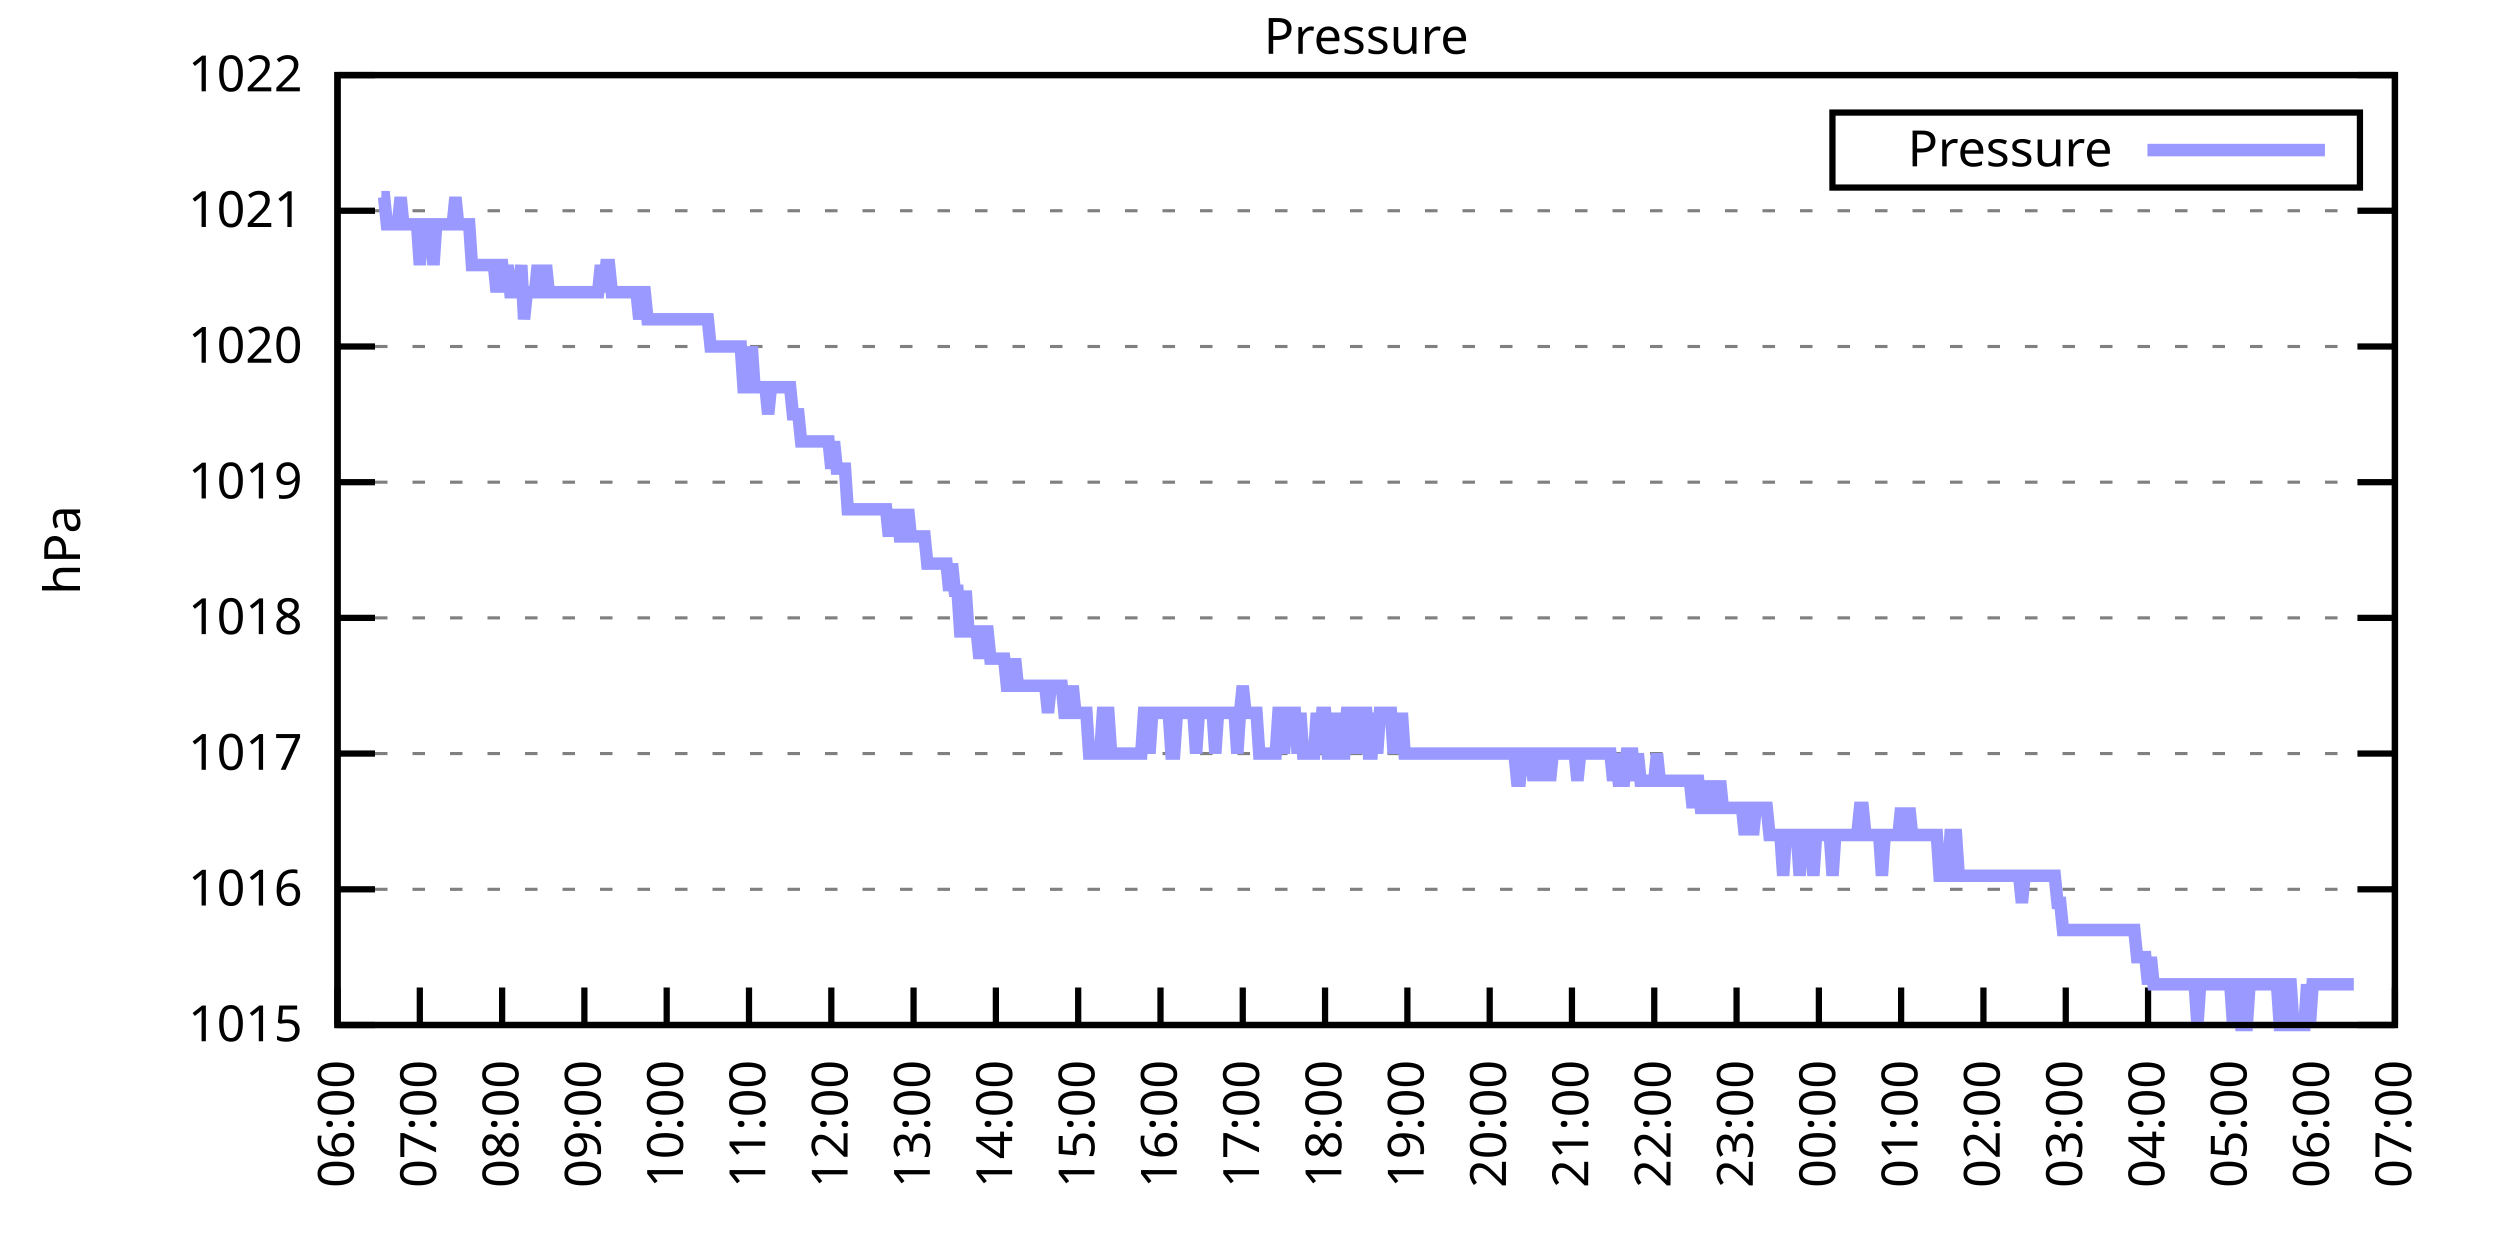
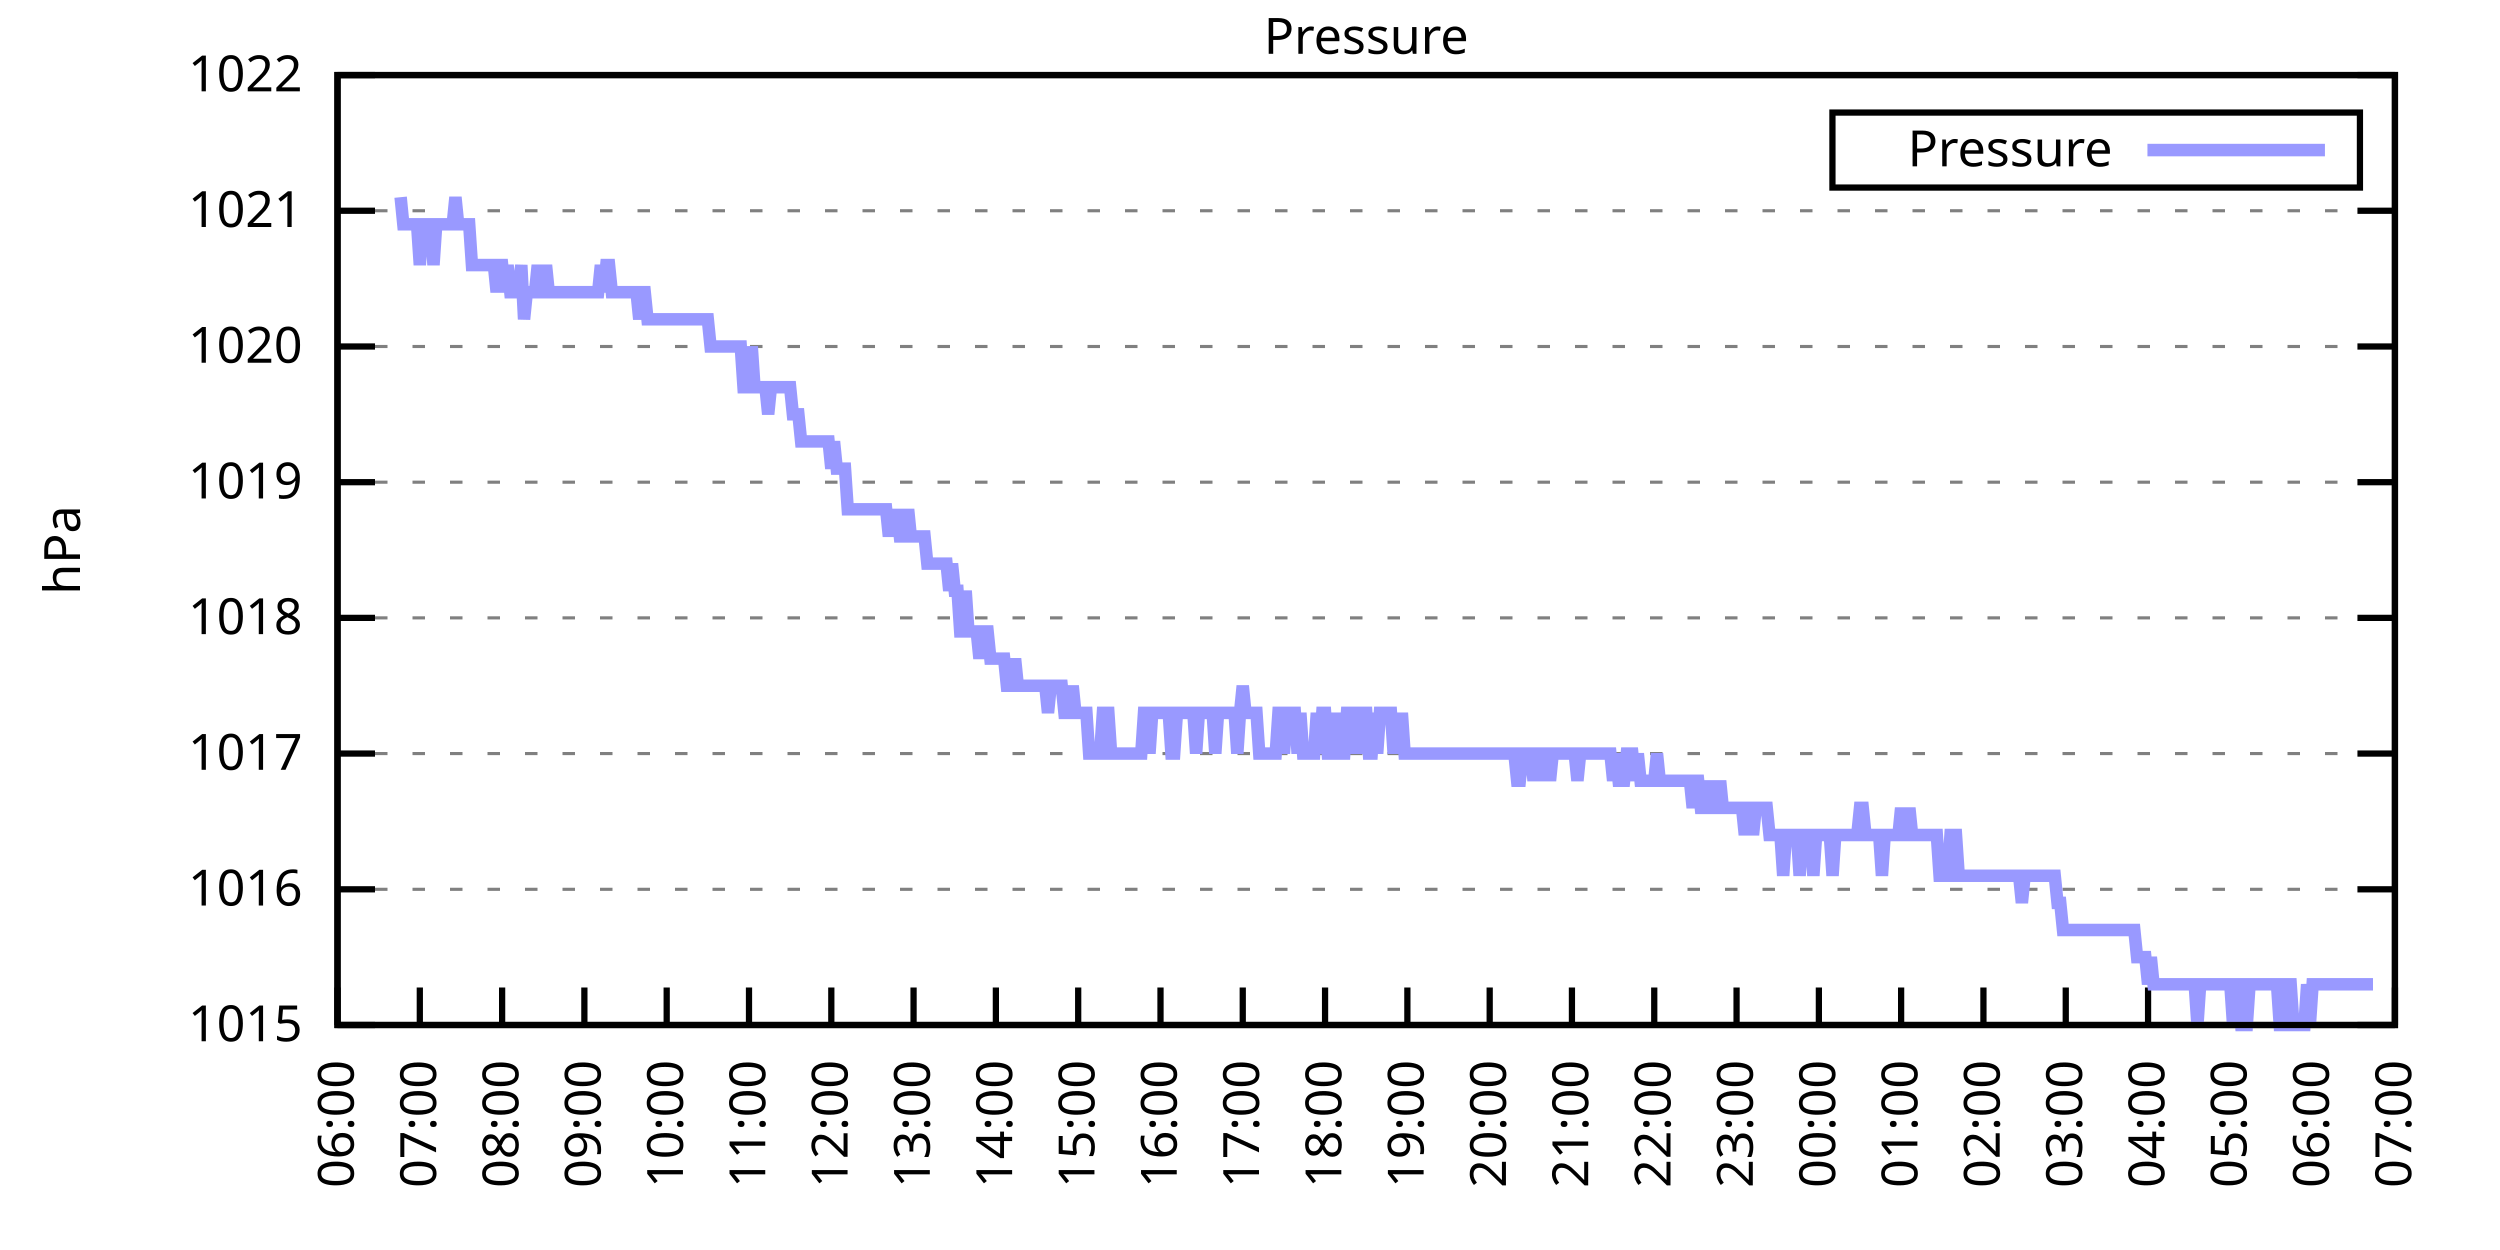
<svg xmlns="http://www.w3.org/2000/svg" xmlns:xlink="http://www.w3.org/1999/xlink" width="400" height="200" viewBox="0 0 400 200">
  <g id="gnuplot_canvas">
    <rect x="0" y="0" width="400" height="200" fill="none" />
    <defs>
      <circle id="gpDot" r="0.5" stroke-width="0.5" stroke="currentColor" />
      <path id="gpPt0" stroke-width="0.333" stroke="currentColor" d="M-1,0 h2 M0,-1 v2" />
      <path id="gpPt1" stroke-width="0.333" stroke="currentColor" d="M-1,-1 L1,1 M1,-1 L-1,1" />
      <path id="gpPt2" stroke-width="0.333" stroke="currentColor" d="M-1,0 L1,0 M0,-1 L0,1 M-1,-1 L1,1 M-1,1 L1,-1" />
      <rect id="gpPt3" stroke-width="0.333" stroke="currentColor" x="-1" y="-1" width="2" height="2" />
      <rect id="gpPt4" stroke-width="0.333" stroke="currentColor" fill="currentColor" x="-1" y="-1" width="2" height="2" />
      <circle id="gpPt5" stroke-width="0.333" stroke="currentColor" cx="0" cy="0" r="1" />
      <use xlink:href="#gpPt5" id="gpPt6" fill="currentColor" stroke="none" />
      <path id="gpPt7" stroke-width="0.333" stroke="currentColor" d="M0,-1.33 L-1.33,0.67 L1.33,0.67 z" />
      <use xlink:href="#gpPt7" id="gpPt8" fill="currentColor" stroke="none" />
      <use xlink:href="#gpPt7" id="gpPt9" stroke="currentColor" transform="rotate(180)" />
      <use xlink:href="#gpPt9" id="gpPt10" fill="currentColor" stroke="none" />
      <use xlink:href="#gpPt3" id="gpPt11" stroke="currentColor" transform="rotate(45)" />
      <use xlink:href="#gpPt11" id="gpPt12" fill="currentColor" stroke="none" />
      <path id="gpPt13" stroke-width="0.333" stroke="currentColor" d="M0,1.330 L1.265,0.411 L0.782,-1.067 L-0.782,-1.076 L-1.265,0.411 z" />
      <use xlink:href="#gpPt13" id="gpPt14" fill="currentColor" stroke="none" />
      <filter id="textbox" filterUnits="objectBoundingBox" x="0" y="0" height="1" width="1">
        <feFlood flood-color="white" flood-opacity="1" result="bgnd" />
        <feComposite in="SourceGraphic" in2="bgnd" operator="atop" />
      </filter>
      <filter id="greybox" filterUnits="objectBoundingBox" x="0" y="0" height="1" width="1">
        <feFlood flood-color="lightgrey" flood-opacity="1" result="grey" />
        <feComposite in="SourceGraphic" in2="grey" operator="atop" />
      </filter>
    </defs>
    <g fill="none" color="white" stroke="currentColor" stroke-width="1.00" stroke-linecap="butt" stroke-linejoin="miter">
</g>
    <g fill="none" color="black" stroke="currentColor" stroke-width="1.00" stroke-linecap="butt" stroke-linejoin="miter">
      <g stroke="none" shape-rendering="crispEdges">
        <polygon fill="rgb(255, 255, 255)" points="54.00,164.00 383.18,164.00 383.18,12.02 54.00,12.02 " />
      </g>
    </g>
    <g fill="none" color="black" stroke="currentColor" stroke-width="1.00" stroke-linecap="butt" stroke-linejoin="miter">
</g>
    <g fill="none" color="black" stroke="black" stroke-width="0.50" stroke-linecap="butt" stroke-linejoin="miter">
</g>
    <g fill="none" color="gray" stroke="currentColor" stroke-width="0.50" stroke-linecap="butt" stroke-linejoin="miter">
      <path stroke="gray" stroke-dasharray="2,4" class="gridline" d="M54.00,164.00 L383.19,164.00  " />
    </g>
    <g fill="none" color="gray" stroke="gray" stroke-width="1.00" stroke-linecap="butt" stroke-linejoin="miter">
</g>
    <g fill="none" color="black" stroke="currentColor" stroke-width="1.00" stroke-linecap="butt" stroke-linejoin="miter">
      <path stroke="black" d="M54.00,164.00 L60.00,164.00 M383.19,164.00 L377.19,164.00  " />
      <g transform="translate(48.40,166.60)" stroke="none" fill="black" font-family="Sans" font-size="8.00" text-anchor="end">
        <text>
          <tspan font-family="Sans"> 1015</tspan>
        </text>
      </g>
    </g>
    <g fill="none" color="black" stroke="currentColor" stroke-width="1.00" stroke-linecap="butt" stroke-linejoin="miter">
</g>
    <g fill="none" color="black" stroke="black" stroke-width="0.50" stroke-linecap="butt" stroke-linejoin="miter">
</g>
    <g fill="none" color="gray" stroke="currentColor" stroke-width="0.50" stroke-linecap="butt" stroke-linejoin="miter">
      <path stroke="gray" stroke-dasharray="2,4" class="gridline" d="M54.00,142.29 L383.19,142.29  " />
    </g>
    <g fill="none" color="gray" stroke="gray" stroke-width="1.00" stroke-linecap="butt" stroke-linejoin="miter">
</g>
    <g fill="none" color="black" stroke="currentColor" stroke-width="1.00" stroke-linecap="butt" stroke-linejoin="miter">
      <path stroke="black" d="M54.00,142.29 L60.00,142.29 M383.19,142.29 L377.19,142.29  " />
      <g transform="translate(48.40,144.89)" stroke="none" fill="black" font-family="Sans" font-size="8.00" text-anchor="end">
        <text>
          <tspan font-family="Sans"> 1016</tspan>
        </text>
      </g>
    </g>
    <g fill="none" color="black" stroke="currentColor" stroke-width="1.00" stroke-linecap="butt" stroke-linejoin="miter">
</g>
    <g fill="none" color="black" stroke="black" stroke-width="0.50" stroke-linecap="butt" stroke-linejoin="miter">
</g>
    <g fill="none" color="gray" stroke="currentColor" stroke-width="0.50" stroke-linecap="butt" stroke-linejoin="miter">
      <path stroke="gray" stroke-dasharray="2,4" class="gridline" d="M54.00,120.57 L383.19,120.57  " />
    </g>
    <g fill="none" color="gray" stroke="gray" stroke-width="1.00" stroke-linecap="butt" stroke-linejoin="miter">
</g>
    <g fill="none" color="black" stroke="currentColor" stroke-width="1.00" stroke-linecap="butt" stroke-linejoin="miter">
      <path stroke="black" d="M54.00,120.57 L60.00,120.57 M383.19,120.57 L377.19,120.57  " />
      <g transform="translate(48.40,123.17)" stroke="none" fill="black" font-family="Sans" font-size="8.00" text-anchor="end">
        <text>
          <tspan font-family="Sans"> 1017</tspan>
        </text>
      </g>
    </g>
    <g fill="none" color="black" stroke="currentColor" stroke-width="1.00" stroke-linecap="butt" stroke-linejoin="miter">
</g>
    <g fill="none" color="black" stroke="black" stroke-width="0.50" stroke-linecap="butt" stroke-linejoin="miter">
</g>
    <g fill="none" color="gray" stroke="currentColor" stroke-width="0.50" stroke-linecap="butt" stroke-linejoin="miter">
      <path stroke="gray" stroke-dasharray="2,4" class="gridline" d="M54.00,98.86 L383.19,98.86  " />
    </g>
    <g fill="none" color="gray" stroke="gray" stroke-width="1.00" stroke-linecap="butt" stroke-linejoin="miter">
</g>
    <g fill="none" color="black" stroke="currentColor" stroke-width="1.00" stroke-linecap="butt" stroke-linejoin="miter">
      <path stroke="black" d="M54.00,98.86 L60.00,98.86 M383.19,98.86 L377.19,98.86  " />
      <g transform="translate(48.40,101.46)" stroke="none" fill="black" font-family="Sans" font-size="8.00" text-anchor="end">
        <text>
          <tspan font-family="Sans"> 1018</tspan>
        </text>
      </g>
    </g>
    <g fill="none" color="black" stroke="currentColor" stroke-width="1.00" stroke-linecap="butt" stroke-linejoin="miter">
</g>
    <g fill="none" color="black" stroke="black" stroke-width="0.50" stroke-linecap="butt" stroke-linejoin="miter">
</g>
    <g fill="none" color="gray" stroke="currentColor" stroke-width="0.50" stroke-linecap="butt" stroke-linejoin="miter">
      <path stroke="gray" stroke-dasharray="2,4" class="gridline" d="M54.00,77.15 L383.19,77.15  " />
    </g>
    <g fill="none" color="gray" stroke="gray" stroke-width="1.00" stroke-linecap="butt" stroke-linejoin="miter">
</g>
    <g fill="none" color="black" stroke="currentColor" stroke-width="1.00" stroke-linecap="butt" stroke-linejoin="miter">
      <path stroke="black" d="M54.00,77.15 L60.00,77.15 M383.19,77.15 L377.19,77.15  " />
      <g transform="translate(48.40,79.75)" stroke="none" fill="black" font-family="Sans" font-size="8.00" text-anchor="end">
        <text>
          <tspan font-family="Sans"> 1019</tspan>
        </text>
      </g>
    </g>
    <g fill="none" color="black" stroke="currentColor" stroke-width="1.00" stroke-linecap="butt" stroke-linejoin="miter">
</g>
    <g fill="none" color="black" stroke="black" stroke-width="0.50" stroke-linecap="butt" stroke-linejoin="miter">
</g>
    <g fill="none" color="gray" stroke="currentColor" stroke-width="0.50" stroke-linecap="butt" stroke-linejoin="miter">
      <path stroke="gray" stroke-dasharray="2,4" class="gridline" d="M54.00,55.44 L383.19,55.44  " />
    </g>
    <g fill="none" color="gray" stroke="gray" stroke-width="1.00" stroke-linecap="butt" stroke-linejoin="miter">
</g>
    <g fill="none" color="black" stroke="currentColor" stroke-width="1.00" stroke-linecap="butt" stroke-linejoin="miter">
      <path stroke="black" d="M54.00,55.44 L60.00,55.44 M383.19,55.44 L377.19,55.44  " />
      <g transform="translate(48.40,58.04)" stroke="none" fill="black" font-family="Sans" font-size="8.00" text-anchor="end">
        <text>
          <tspan font-family="Sans"> 1020</tspan>
        </text>
      </g>
    </g>
    <g fill="none" color="black" stroke="currentColor" stroke-width="1.00" stroke-linecap="butt" stroke-linejoin="miter">
</g>
    <g fill="none" color="black" stroke="black" stroke-width="0.50" stroke-linecap="butt" stroke-linejoin="miter">
</g>
    <g fill="none" color="gray" stroke="currentColor" stroke-width="0.50" stroke-linecap="butt" stroke-linejoin="miter">
      <path stroke="gray" stroke-dasharray="2,4" class="gridline" d="M54.00,33.72 L383.19,33.72  " />
    </g>
    <g fill="none" color="gray" stroke="gray" stroke-width="1.00" stroke-linecap="butt" stroke-linejoin="miter">
</g>
    <g fill="none" color="black" stroke="currentColor" stroke-width="1.00" stroke-linecap="butt" stroke-linejoin="miter">
      <path stroke="black" d="M54.00,33.72 L60.00,33.72 M383.19,33.72 L377.19,33.72  " />
      <g transform="translate(48.40,36.32)" stroke="none" fill="black" font-family="Sans" font-size="8.00" text-anchor="end">
        <text>
          <tspan font-family="Sans"> 1021</tspan>
        </text>
      </g>
    </g>
    <g fill="none" color="black" stroke="currentColor" stroke-width="1.00" stroke-linecap="butt" stroke-linejoin="miter">
</g>
    <g fill="none" color="black" stroke="black" stroke-width="0.50" stroke-linecap="butt" stroke-linejoin="miter">
</g>
    <g fill="none" color="gray" stroke="currentColor" stroke-width="0.50" stroke-linecap="butt" stroke-linejoin="miter">
      <path stroke="gray" stroke-dasharray="2,4" class="gridline" d="M54.00,12.01 L383.19,12.01  " />
    </g>
    <g fill="none" color="gray" stroke="gray" stroke-width="1.00" stroke-linecap="butt" stroke-linejoin="miter">
</g>
    <g fill="none" color="black" stroke="currentColor" stroke-width="1.00" stroke-linecap="butt" stroke-linejoin="miter">
      <path stroke="black" d="M54.00,12.01 L60.00,12.01 M383.19,12.01 L377.19,12.01  " />
      <g transform="translate(48.40,14.61)" stroke="none" fill="black" font-family="Sans" font-size="8.00" text-anchor="end">
        <text>
          <tspan font-family="Sans"> 1022</tspan>
        </text>
      </g>
    </g>
    <g fill="none" color="black" stroke="currentColor" stroke-width="1.00" stroke-linecap="butt" stroke-linejoin="miter">
      <path stroke="black" d="M54.00,164.00 L54.00,158.00  " />
      <g transform="translate(56.60,169.60) rotate(270.00)" stroke="none" fill="black" font-family="Sans" font-size="8.00" text-anchor="end">
        <text>
          <tspan font-family="Sans">06:00</tspan>
        </text>
      </g>
    </g>
    <g fill="none" color="black" stroke="currentColor" stroke-width="1.00" stroke-linecap="butt" stroke-linejoin="miter">
      <path stroke="black" d="M67.17,164.00 L67.17,158.00  " />
      <g transform="translate(69.77,169.60) rotate(270.00)" stroke="none" fill="black" font-family="Sans" font-size="8.00" text-anchor="end">
        <text>
          <tspan font-family="Sans">07:00</tspan>
        </text>
      </g>
    </g>
    <g fill="none" color="black" stroke="currentColor" stroke-width="1.00" stroke-linecap="butt" stroke-linejoin="miter">
      <path stroke="black" d="M80.34,164.00 L80.34,158.00  " />
      <g transform="translate(82.94,169.60) rotate(270.00)" stroke="none" fill="black" font-family="Sans" font-size="8.00" text-anchor="end">
        <text>
          <tspan font-family="Sans">08:00</tspan>
        </text>
      </g>
    </g>
    <g fill="none" color="black" stroke="currentColor" stroke-width="1.00" stroke-linecap="butt" stroke-linejoin="miter">
      <path stroke="black" d="M93.50,164.00 L93.50,158.00  " />
      <g transform="translate(96.10,169.60) rotate(270.00)" stroke="none" fill="black" font-family="Sans" font-size="8.00" text-anchor="end">
        <text>
          <tspan font-family="Sans">09:00</tspan>
        </text>
      </g>
    </g>
    <g fill="none" color="black" stroke="currentColor" stroke-width="1.00" stroke-linecap="butt" stroke-linejoin="miter">
      <path stroke="black" d="M106.67,164.00 L106.67,158.00  " />
      <g transform="translate(109.27,169.60) rotate(270.00)" stroke="none" fill="black" font-family="Sans" font-size="8.00" text-anchor="end">
        <text>
          <tspan font-family="Sans">10:00</tspan>
        </text>
      </g>
    </g>
    <g fill="none" color="black" stroke="currentColor" stroke-width="1.00" stroke-linecap="butt" stroke-linejoin="miter">
      <path stroke="black" d="M119.84,164.00 L119.84,158.00  " />
      <g transform="translate(122.44,169.60) rotate(270.00)" stroke="none" fill="black" font-family="Sans" font-size="8.00" text-anchor="end">
        <text>
          <tspan font-family="Sans">11:00</tspan>
        </text>
      </g>
    </g>
    <g fill="none" color="black" stroke="currentColor" stroke-width="1.00" stroke-linecap="butt" stroke-linejoin="miter">
      <path stroke="black" d="M133.01,164.00 L133.01,158.00  " />
      <g transform="translate(135.61,169.60) rotate(270.00)" stroke="none" fill="black" font-family="Sans" font-size="8.00" text-anchor="end">
        <text>
          <tspan font-family="Sans">12:00</tspan>
        </text>
      </g>
    </g>
    <g fill="none" color="black" stroke="currentColor" stroke-width="1.00" stroke-linecap="butt" stroke-linejoin="miter">
      <path stroke="black" d="M146.17,164.00 L146.17,158.00  " />
      <g transform="translate(148.77,169.60) rotate(270.00)" stroke="none" fill="black" font-family="Sans" font-size="8.00" text-anchor="end">
        <text>
          <tspan font-family="Sans">13:00</tspan>
        </text>
      </g>
    </g>
    <g fill="none" color="black" stroke="currentColor" stroke-width="1.00" stroke-linecap="butt" stroke-linejoin="miter">
      <path stroke="black" d="M159.34,164.00 L159.34,158.00  " />
      <g transform="translate(161.94,169.60) rotate(270.00)" stroke="none" fill="black" font-family="Sans" font-size="8.00" text-anchor="end">
        <text>
          <tspan font-family="Sans">14:00</tspan>
        </text>
      </g>
    </g>
    <g fill="none" color="black" stroke="currentColor" stroke-width="1.00" stroke-linecap="butt" stroke-linejoin="miter">
      <path stroke="black" d="M172.51,164.00 L172.51,158.00  " />
      <g transform="translate(175.11,169.60) rotate(270.00)" stroke="none" fill="black" font-family="Sans" font-size="8.00" text-anchor="end">
        <text>
          <tspan font-family="Sans">15:00</tspan>
        </text>
      </g>
    </g>
    <g fill="none" color="black" stroke="currentColor" stroke-width="1.00" stroke-linecap="butt" stroke-linejoin="miter">
      <path stroke="black" d="M185.68,164.00 L185.68,158.00  " />
      <g transform="translate(188.28,169.60) rotate(270.00)" stroke="none" fill="black" font-family="Sans" font-size="8.00" text-anchor="end">
        <text>
          <tspan font-family="Sans">16:00</tspan>
        </text>
      </g>
    </g>
    <g fill="none" color="black" stroke="currentColor" stroke-width="1.00" stroke-linecap="butt" stroke-linejoin="miter">
      <path stroke="black" d="M198.84,164.00 L198.84,158.00  " />
      <g transform="translate(201.44,169.60) rotate(270.00)" stroke="none" fill="black" font-family="Sans" font-size="8.00" text-anchor="end">
        <text>
          <tspan font-family="Sans">17:00</tspan>
        </text>
      </g>
    </g>
    <g fill="none" color="black" stroke="currentColor" stroke-width="1.00" stroke-linecap="butt" stroke-linejoin="miter">
      <path stroke="black" d="M212.01,164.00 L212.01,158.00  " />
      <g transform="translate(214.61,169.60) rotate(270.00)" stroke="none" fill="black" font-family="Sans" font-size="8.00" text-anchor="end">
        <text>
          <tspan font-family="Sans">18:00</tspan>
        </text>
      </g>
    </g>
    <g fill="none" color="black" stroke="currentColor" stroke-width="1.00" stroke-linecap="butt" stroke-linejoin="miter">
      <path stroke="black" d="M225.18,164.00 L225.18,158.00  " />
      <g transform="translate(227.78,169.60) rotate(270.00)" stroke="none" fill="black" font-family="Sans" font-size="8.00" text-anchor="end">
        <text>
          <tspan font-family="Sans">19:00</tspan>
        </text>
      </g>
    </g>
    <g fill="none" color="black" stroke="currentColor" stroke-width="1.00" stroke-linecap="butt" stroke-linejoin="miter">
      <path stroke="black" d="M238.35,164.00 L238.35,158.00  " />
      <g transform="translate(240.95,169.60) rotate(270.00)" stroke="none" fill="black" font-family="Sans" font-size="8.00" text-anchor="end">
        <text>
          <tspan font-family="Sans">20:00</tspan>
        </text>
      </g>
    </g>
    <g fill="none" color="black" stroke="currentColor" stroke-width="1.00" stroke-linecap="butt" stroke-linejoin="miter">
      <path stroke="black" d="M251.51,164.00 L251.51,158.00  " />
      <g transform="translate(254.11,169.60) rotate(270.00)" stroke="none" fill="black" font-family="Sans" font-size="8.00" text-anchor="end">
        <text>
          <tspan font-family="Sans">21:00</tspan>
        </text>
      </g>
    </g>
    <g fill="none" color="black" stroke="currentColor" stroke-width="1.00" stroke-linecap="butt" stroke-linejoin="miter">
      <path stroke="black" d="M264.68,164.00 L264.68,158.00  " />
      <g transform="translate(267.28,169.60) rotate(270.00)" stroke="none" fill="black" font-family="Sans" font-size="8.00" text-anchor="end">
        <text>
          <tspan font-family="Sans">22:00</tspan>
        </text>
      </g>
    </g>
    <g fill="none" color="black" stroke="currentColor" stroke-width="1.00" stroke-linecap="butt" stroke-linejoin="miter">
      <path stroke="black" d="M277.85,164.00 L277.85,158.00  " />
      <g transform="translate(280.45,169.60) rotate(270.00)" stroke="none" fill="black" font-family="Sans" font-size="8.00" text-anchor="end">
        <text>
          <tspan font-family="Sans">23:00</tspan>
        </text>
      </g>
    </g>
    <g fill="none" color="black" stroke="currentColor" stroke-width="1.00" stroke-linecap="butt" stroke-linejoin="miter">
      <path stroke="black" d="M291.02,164.00 L291.02,158.00  " />
      <g transform="translate(293.62,169.60) rotate(270.00)" stroke="none" fill="black" font-family="Sans" font-size="8.00" text-anchor="end">
        <text>
          <tspan font-family="Sans">00:00</tspan>
        </text>
      </g>
    </g>
    <g fill="none" color="black" stroke="currentColor" stroke-width="1.00" stroke-linecap="butt" stroke-linejoin="miter">
      <path stroke="black" d="M304.18,164.00 L304.18,158.00  " />
      <g transform="translate(306.78,169.60) rotate(270.00)" stroke="none" fill="black" font-family="Sans" font-size="8.00" text-anchor="end">
        <text>
          <tspan font-family="Sans">01:00</tspan>
        </text>
      </g>
    </g>
    <g fill="none" color="black" stroke="currentColor" stroke-width="1.00" stroke-linecap="butt" stroke-linejoin="miter">
      <path stroke="black" d="M317.35,164.00 L317.35,158.00  " />
      <g transform="translate(319.95,169.60) rotate(270.00)" stroke="none" fill="black" font-family="Sans" font-size="8.00" text-anchor="end">
        <text>
          <tspan font-family="Sans">02:00</tspan>
        </text>
      </g>
    </g>
    <g fill="none" color="black" stroke="currentColor" stroke-width="1.00" stroke-linecap="butt" stroke-linejoin="miter">
      <path stroke="black" d="M330.52,164.00 L330.52,158.00  " />
      <g transform="translate(333.12,169.60) rotate(270.00)" stroke="none" fill="black" font-family="Sans" font-size="8.00" text-anchor="end">
        <text>
          <tspan font-family="Sans">03:00</tspan>
        </text>
      </g>
    </g>
    <g fill="none" color="black" stroke="currentColor" stroke-width="1.00" stroke-linecap="butt" stroke-linejoin="miter">
      <path stroke="black" d="M343.69,164.00 L343.69,158.00  " />
      <g transform="translate(346.29,169.60) rotate(270.00)" stroke="none" fill="black" font-family="Sans" font-size="8.00" text-anchor="end">
        <text>
          <tspan font-family="Sans">04:00</tspan>
        </text>
      </g>
    </g>
    <g fill="none" color="black" stroke="currentColor" stroke-width="1.00" stroke-linecap="butt" stroke-linejoin="miter">
      <path stroke="black" d="M356.85,164.00 L356.85,158.00  " />
      <g transform="translate(359.45,169.60) rotate(270.00)" stroke="none" fill="black" font-family="Sans" font-size="8.00" text-anchor="end">
        <text>
          <tspan font-family="Sans">05:00</tspan>
        </text>
      </g>
    </g>
    <g fill="none" color="black" stroke="currentColor" stroke-width="1.00" stroke-linecap="butt" stroke-linejoin="miter">
      <path stroke="black" d="M370.02,164.00 L370.02,158.00  " />
      <g transform="translate(372.62,169.60) rotate(270.00)" stroke="none" fill="black" font-family="Sans" font-size="8.00" text-anchor="end">
        <text>
          <tspan font-family="Sans">06:00</tspan>
        </text>
      </g>
    </g>
    <g fill="none" color="black" stroke="currentColor" stroke-width="1.00" stroke-linecap="butt" stroke-linejoin="miter">
      <path stroke="black" d="M383.19,164.00 L383.19,158.00  " />
      <g transform="translate(385.79,169.60) rotate(270.00)" stroke="none" fill="black" font-family="Sans" font-size="8.00" text-anchor="end">
        <text>
          <tspan font-family="Sans">07:00</tspan>
        </text>
      </g>
    </g>
    <g fill="none" color="black" stroke="currentColor" stroke-width="1.00" stroke-linecap="butt" stroke-linejoin="miter">
</g>
    <g fill="none" color="black" stroke="currentColor" stroke-width="1.00" stroke-linecap="butt" stroke-linejoin="miter">
      <path stroke="black" d="M54.00,12.01 L54.00,164.00 L383.19,164.00 L383.19,12.01 L54.00,12.01 Z  " />
    </g>
    <g fill="none" color="black" stroke="currentColor" stroke-width="1.00" stroke-linecap="butt" stroke-linejoin="miter">
</g>
    <g fill="none" color="black" stroke="currentColor" stroke-width="1.00" stroke-linecap="butt" stroke-linejoin="miter">
      <path stroke="black" d="M293.19,30.01 L293.19,18.01 L377.59,18.01 L377.59,30.01 L293.19,30.01 Z  " />
    </g>
    <g id="Pressure_plot_1">
      <g fill="none" color="white" stroke="black" stroke-width="2.00" stroke-linecap="butt" stroke-linejoin="miter">
</g>
      <g fill="none" color="black" stroke="currentColor" stroke-width="2.00" stroke-linecap="butt" stroke-linejoin="miter">
        <g transform="translate(337.99,26.61)" stroke="none" fill="black" font-family="Sans" font-size="8.00" text-anchor="end">
          <text>
            <tspan font-family="Sans">Pressure</tspan>
          </text>
        </g>
      </g>
      <g fill="none" color="black" stroke="currentColor" stroke-width="2.00" stroke-linecap="butt" stroke-linejoin="miter">
-         <path stroke="rgb(153, 153, 255)" d="M343.59,24.01 L371.99,24.01 M61.02,31.55 L61.46,31.55 L61.90,35.89 L62.34,35.89 L62.78,35.89 L63.22,35.89   L63.66,35.89 L64.10,31.55 L64.53,35.89 L64.97,35.89 L65.41,35.89 L65.85,35.89 L66.29,35.89 L66.73,35.89   L67.17,42.41 L67.61,35.89 L68.05,35.89 L68.48,35.89 L68.92,35.89 L69.36,42.41 L69.80,35.89 L70.24,35.89   L70.68,35.89 L71.12,35.89 L71.56,35.89 L72.00,35.89 L72.43,35.89 L72.87,31.55 L73.31,35.89 L73.75,35.89   L74.19,35.89 L74.63,35.89 L75.07,35.89 L75.51,42.41 L75.95,42.41 L76.38,42.41 L76.82,42.41 L77.26,42.41   L77.70,42.41 L78.14,42.41 L78.58,42.41 L79.02,42.41 L79.46,46.75 L79.90,42.41 L80.34,42.41 L80.77,46.75   L81.21,42.41 L81.65,46.75 L82.09,46.75 L82.53,46.75 L82.97,46.75 L83.41,42.41 L83.85,51.09 L84.29,46.75   L84.72,46.75 L85.16,46.75 L85.60,46.75 L86.04,42.41 L86.48,46.75 L86.92,46.75 L87.36,42.41 L87.80,46.75   L88.24,46.75 L88.67,46.75 L89.11,46.75 L89.55,46.75 L89.99,46.75 L90.43,46.75 L90.87,46.75 L91.31,46.75   L91.75,46.75 L92.19,46.75 L92.62,46.75 L93.06,46.75 L93.50,46.75 L93.94,46.75 L94.38,46.75 L94.82,46.75   L95.26,46.75 L95.70,46.75 L96.14,42.41 L96.58,46.75 L97.01,42.41 L97.45,42.41 L97.89,46.75 L98.33,46.75   L98.77,46.75 L99.21,46.75 L99.65,46.75 L100.09,46.75 L100.53,46.75 L100.96,46.75 L101.40,46.75 L101.84,46.75   L102.28,51.09 L102.72,46.75 L103.16,46.75 L103.60,51.09 L104.04,51.09 L104.48,51.09 L104.91,51.09 L105.35,51.09   L105.79,51.09 L106.23,51.09 L106.67,51.09 L107.11,51.09 L107.55,51.09 L107.99,51.09 L108.43,51.09 L108.87,51.09   L109.30,51.09 L109.74,51.09 L110.18,51.09 L110.62,51.09 L111.06,51.09 L111.50,51.09 L111.94,51.09 L112.38,51.09   L112.82,51.09 L113.25,51.09 L113.69,55.44 L114.13,55.44 L114.57,55.44 L115.01,55.44 L115.45,55.44 L115.89,55.44   L116.33,55.44 L116.77,55.44 L117.20,55.44 L117.64,55.44 L118.08,55.44 L118.52,55.44 L118.96,61.95 L119.40,61.95   L119.84,61.95 L120.28,55.44 L120.72,61.95 L121.15,61.95 L121.59,61.95 L122.03,61.95 L122.47,61.95 L122.91,66.29   L123.35,61.95 L123.79,61.95 L124.23,61.95 L124.67,61.95 L125.11,61.95 L125.54,61.95 L125.98,61.95 L126.42,61.95   L126.86,66.29 L127.30,66.29 L127.74,66.29 L128.18,70.63 L128.62,70.63 L129.06,70.63 L129.49,70.63 L129.93,70.63   L130.37,70.63 L130.81,70.63 L131.25,70.63 L131.69,70.63 L132.13,70.63 L132.57,70.63 L133.01,74.98 L133.44,70.63   L133.88,74.98 L134.32,74.98 L134.76,74.98 L135.20,74.98 L135.64,81.49 L136.08,81.49 L136.52,81.49 L136.96,81.49   L137.39,81.49 L137.83,81.49 L138.27,81.49 L138.71,81.49 L139.15,81.49 L139.59,81.49 L140.03,81.49 L140.47,81.49   L140.91,81.49 L141.35,81.49 L141.78,81.49 L142.22,85.83 L142.66,81.49 L143.10,85.83 L143.54,81.49 L143.98,85.83   L144.42,85.83 L144.86,85.83 L145.30,81.49 L145.73,85.83 L146.17,85.83 L146.61,85.83 L147.05,85.83 L147.49,85.83   L147.93,85.83 L148.37,90.18 L148.81,90.18 L149.25,90.18 L149.68,90.18 L150.12,90.18 L150.56,90.18 L151.00,90.18   L151.44,90.18 L151.88,94.52 L152.32,90.18 L152.76,94.52 L153.20,94.52 L153.63,101.03 L154.07,101.03 L154.51,94.52   L154.95,101.03 L155.39,101.03 L155.83,101.03 L156.27,101.03 L156.71,105.38 L157.15,101.03 L157.59,101.03 L158.02,101.03   L158.46,105.38 L158.90,105.38 L159.34,105.38 L159.78,105.38 L160.22,105.38 L160.66,105.38 L161.10,109.72 L161.54,109.72   L161.97,109.72 L162.41,105.38 L162.85,109.72 L163.29,109.72 L163.73,109.72 L164.17,109.72 L164.61,109.72 L165.05,109.72   L165.49,109.72 L165.92,109.72 L166.36,109.72 L166.80,109.72 L167.24,109.72 L167.68,114.06 L168.12,109.72 L168.56,109.72   L169.00,109.72 L169.44,109.72 L169.87,109.72 L170.31,114.06 L170.75,114.06 L171.19,114.06 L171.63,109.72 L172.07,114.06   L172.51,114.06 L172.95,114.06 L173.39,114.06 L173.83,114.06 L174.26,120.57 L174.70,120.57 L175.14,120.57 L175.58,120.57   L176.02,120.57 L176.46,114.06 L176.90,114.06 L177.34,114.06 L177.78,120.57 L178.21,120.57 L178.65,120.57 L179.09,120.57   L179.53,120.57 L179.97,120.57 L180.41,120.57 L180.85,120.57 L181.29,120.57 L181.73,120.57 L182.16,120.57 L182.60,120.57   L183.04,114.06 L183.48,114.06 L183.92,120.57 L184.36,114.06 L184.80,114.06 L185.24,114.06 L185.68,114.06 L186.11,114.06   L186.55,114.06 L186.99,114.06 L187.43,120.57 L187.87,120.57 L188.31,114.06 L188.75,114.06 L189.19,114.06 L189.63,114.06   L190.07,114.06 L190.50,114.06 L190.94,114.06 L191.38,120.57 L191.82,114.06 L192.26,114.06 L192.70,114.06 L193.14,114.06   L193.58,114.06 L194.02,114.06 L194.45,120.57 L194.89,114.06 L195.33,114.06 L195.77,114.06 L196.21,114.06 L196.65,114.06   L197.09,114.06 L197.53,114.06 L197.97,120.57 L198.40,114.06 L198.84,109.72 L199.28,114.06 L199.72,114.06 L200.16,114.06   L200.60,114.06 L201.04,114.06 L201.48,120.57 L201.92,120.57 L202.35,120.57 L202.79,120.57 L203.23,120.57 L203.67,120.57   L204.11,120.57 L204.55,114.06 L204.99,114.06 L205.43,120.57 L205.87,114.06 L206.31,114.06 L206.74,114.06 L207.18,114.06   L207.62,120.57 L208.06,114.06 L208.50,120.57 L208.94,120.57 L209.38,120.57 L209.82,120.57 L210.26,120.57 L210.69,114.06   L211.13,120.57 L211.57,114.06 L212.01,114.06 L212.45,120.57 L212.89,120.57 L213.33,120.57 L213.77,114.06 L214.21,120.57   L214.64,120.57 L215.08,120.57 L215.52,114.06 L215.96,114.06 L216.40,120.57 L216.84,114.06 L217.28,114.06 L217.72,120.57   L218.16,114.06 L218.60,114.06 L219.03,120.57 L219.47,120.57 L219.91,114.06 L220.35,120.57 L220.79,114.06 L221.23,114.06   L221.67,114.06 L222.11,114.06 L222.55,114.06 L222.98,120.57 L223.42,114.06 L223.86,120.57 L224.30,114.06 L224.74,120.57   L225.18,120.57 L225.62,120.57 L226.06,120.57 L226.50,120.57 L226.93,120.57 L227.37,120.57 L227.81,120.57 L228.25,120.57   L228.69,120.57 L229.13,120.57 L229.57,120.57 L230.01,120.57 L230.45,120.57 L230.88,120.57 L231.32,120.57 L231.76,120.57   L232.20,120.57 L232.64,120.57 L233.08,120.57 L233.52,120.57 L233.96,120.57 L234.40,120.57 L234.84,120.57 L235.27,120.57   L235.71,120.57 L236.15,120.57 L236.59,120.57 L237.03,120.57 L237.47,120.57 L237.91,120.57 L238.35,120.57 L238.79,120.57   L239.22,120.57 L239.66,120.57 L240.10,120.57 L240.54,120.57 L240.98,120.57 L241.42,120.57 L241.86,120.57 L242.30,120.57   L242.74,124.92 L243.17,124.92 L243.61,120.57 L244.05,120.57 L244.49,120.57 L244.93,120.57 L245.37,124.92 L245.81,120.57   L246.25,120.57 L246.69,124.92 L247.12,120.57 L247.56,120.57 L248.00,124.92 L248.44,120.57 L248.88,120.57 L249.32,120.57   L249.76,120.57 L250.20,120.57 L250.64,120.57 L251.08,120.57 L251.51,120.57 L251.95,120.57 L252.39,124.92 L252.83,120.57   L253.27,120.57 L253.71,120.57 L254.15,120.57 L254.59,120.57 L255.03,120.57 L255.46,120.57 L255.90,120.57 L256.34,120.57   L256.78,120.57 L257.22,120.57 L257.66,120.57 L258.10,124.92 L258.54,120.57 L258.98,124.92 L259.41,124.92 L259.85,124.92   L260.29,120.57 L260.73,120.57 L261.17,120.57 L261.61,124.92 L262.05,120.57 L262.49,124.92 L262.93,124.92 L263.36,124.92   L263.80,124.92 L264.24,124.92 L264.68,124.92 L265.12,120.57 L265.56,124.92 L266.00,124.92 L266.44,124.92 L266.88,124.92   L267.32,124.92 L267.75,124.92 L268.19,124.92 L268.63,124.92 L269.07,124.92 L269.51,124.92 L269.95,124.92 L270.39,124.92   L270.83,129.26 L271.27,124.92 L271.70,124.92 L272.14,129.26 L272.58,129.26 L273.02,129.26 L273.46,124.92 L273.90,129.26   L274.34,129.26 L274.78,129.26 L275.22,124.92 L275.65,129.26 L276.09,129.26 L276.53,129.26 L276.97,129.26 L277.41,129.26   L277.85,129.26 L278.29,129.26 L278.73,129.26 L279.17,133.60 L279.60,129.26 L280.04,129.26 L280.48,133.60 L280.92,129.26   L281.36,129.26 L281.80,129.26 L282.24,129.26 L282.68,129.26 L283.12,133.60 L283.56,133.60 L283.99,133.60 L284.43,133.60   L284.87,133.60 L285.31,140.12 L285.75,133.60 L286.19,133.60 L286.63,133.60 L287.07,133.60 L287.51,133.60 L287.94,140.12   L288.38,133.60 L288.82,133.60 L289.26,133.60 L289.70,133.60 L290.14,140.12 L290.58,133.60 L291.02,133.60 L291.46,133.60   L291.89,133.60 L292.33,133.60 L292.77,133.60 L293.21,140.12 L293.65,133.60 L294.09,133.60 L294.53,133.60 L294.97,133.60   L295.41,133.60 L295.84,133.60 L296.28,133.60 L296.72,133.60 L297.16,133.60 L297.60,129.26 L298.04,129.26 L298.48,133.60   L298.92,133.60 L299.36,133.60 L299.80,133.60 L300.23,133.60 L300.67,133.60 L301.11,140.12 L301.55,133.60 L301.99,133.60   L302.43,133.60 L302.87,133.60 L303.31,133.60 L303.75,133.60 L304.18,129.26 L304.62,133.60 L305.06,133.60 L305.50,129.26   L305.94,133.60 L306.38,133.60 L306.82,133.60 L307.26,133.60 L307.70,133.60 L308.13,133.60 L308.57,133.60 L309.01,133.60   L309.45,133.60 L309.89,133.60 L310.33,140.12 L310.77,140.12 L311.21,140.12 L311.65,140.12 L312.08,133.60 L312.52,133.60   L312.96,133.60 L313.40,140.12 L313.84,140.12 L314.28,140.12 L314.72,140.12 L315.16,140.12 L315.60,140.12 L316.04,140.12   L316.47,140.12 L316.91,140.12 L317.35,140.12 L317.79,140.12 L318.23,140.12 L318.67,140.12 L319.11,140.12 L319.55,140.12   L319.99,140.12 L320.42,140.12 L320.86,140.12 L321.30,140.12 L321.74,140.12 L322.18,140.12 L322.62,140.12 L323.06,140.12   L323.50,144.46 L323.94,140.12 L324.37,140.12 L324.81,140.12 L325.25,140.12 L325.69,140.12 L326.13,140.12 L326.57,140.12   L327.01,140.12 L327.45,140.12 L327.89,140.12 L328.33,140.12 L328.76,140.12 L329.20,144.46 L329.64,144.46 L330.08,148.80   L330.52,148.80 L330.96,148.80 L331.40,148.80 L331.84,148.80 L332.28,148.80 L332.71,148.80 L333.15,148.80 L333.59,148.80   L334.03,148.80 L334.47,148.80 L334.91,148.80 L335.35,148.80 L335.79,148.80 L336.23,148.80 L336.66,148.80 L337.10,148.80   L337.54,148.80 L337.98,148.80 L338.42,148.80 L338.86,148.80 L339.30,148.80 L339.74,148.80 L340.18,148.80 L340.61,148.80   L341.05,148.80 L341.49,148.80 L341.93,153.14 L342.37,153.14 L342.81,153.14 L343.25,153.14 L343.69,157.49 L344.13,153.14   L344.57,157.49 L345.00,157.49 L345.44,157.49 L345.88,157.49 L346.32,157.49 L346.76,157.49 L347.20,157.49 L347.64,157.49   L348.08,157.49 L348.52,157.49 L348.95,157.49 L349.39,157.49 L349.83,157.49 L350.27,157.49 L350.71,157.49 L351.15,157.49   L351.59,164.00 L352.03,157.49 L352.47,157.49 L352.90,157.49 L353.34,157.49 L353.78,157.49 L354.22,157.49 L354.66,157.49   L355.10,157.49 L355.54,157.49 L355.98,157.49 L356.42,157.49 L356.85,157.49 L357.29,164.00 L357.73,157.49 L358.17,157.49   L358.61,164.00 L359.05,164.00 L359.49,164.00 L359.93,157.49 L360.37,157.49 L360.81,157.49 L361.24,157.49 L361.68,157.49   L362.12,157.49 L362.56,157.49 L363.00,157.49 L363.44,157.49 L363.88,157.49 L364.32,157.49 L364.76,164.00 L365.19,164.00   L365.63,164.00 L366.07,157.49 L366.51,157.49 L366.95,164.00 L367.39,164.00 L367.83,164.00 L368.27,164.00 L368.71,164.00   L369.14,157.49 L369.58,164.00 L370.02,157.49 L370.46,157.49 L370.90,157.49 L371.34,157.49 L371.78,157.49 L372.22,157.49   L372.66,157.49 L373.09,157.49 L373.53,157.49 L373.97,157.49 L374.41,157.49 L374.85,157.49 L375.29,157.49 L375.73,157.49   L376.17,157.49 L376.61,157.49  " />
+         <path stroke="rgb(153, 153, 255)" d="M343.59,24.01 L371.99,24.01 M64.10,31.55 L64.53,35.89 L64.97,35.89 L65.41,35.89 L65.85,35.89 L66.29,35.89   L66.73,35.89 L67.17,42.41 L67.61,35.89 L68.05,35.89 L68.48,35.89 L68.92,35.89 L69.36,42.41 L69.80,35.89   L70.24,35.89 L70.68,35.89 L71.12,35.89 L71.56,35.89 L72.00,35.89 L72.43,35.89 L72.87,31.55 L73.31,35.89   L73.75,35.89 L74.19,35.89 L74.63,35.89 L75.07,35.89 L75.51,42.41 L75.95,42.41 L76.38,42.41 L76.82,42.41   L77.26,42.41 L77.70,42.41 L78.14,42.41 L78.58,42.41 L79.02,42.41 L79.46,46.75 L79.90,42.41 L80.34,42.41   L80.77,46.75 L81.21,42.41 L81.65,46.75 L82.09,46.75 L82.53,46.75 L82.97,46.75 L83.41,42.41 L83.85,51.09   L84.29,46.75 L84.72,46.75 L85.16,46.75 L85.60,46.75 L86.04,42.41 L86.48,46.75 L86.92,46.75 L87.36,42.41   L87.80,46.75 L88.24,46.75 L88.67,46.75 L89.11,46.75 L89.55,46.75 L89.99,46.75 L90.43,46.75 L90.87,46.75   L91.31,46.75 L91.75,46.75 L92.19,46.75 L92.62,46.75 L93.06,46.75 L93.50,46.75 L93.94,46.75 L94.38,46.75   L94.82,46.75 L95.26,46.75 L95.70,46.75 L96.14,42.41 L96.58,46.75 L97.01,42.41 L97.45,42.41 L97.89,46.75   L98.33,46.75 L98.77,46.75 L99.21,46.75 L99.65,46.75 L100.09,46.75 L100.53,46.75 L100.96,46.75 L101.40,46.75   L101.84,46.75 L102.28,51.09 L102.72,46.75 L103.16,46.75 L103.60,51.09 L104.04,51.09 L104.48,51.09 L104.91,51.09   L105.35,51.09 L105.79,51.09 L106.23,51.09 L106.67,51.09 L107.11,51.09 L107.55,51.09 L107.99,51.09 L108.43,51.09   L108.87,51.09 L109.30,51.09 L109.74,51.09 L110.18,51.09 L110.62,51.09 L111.06,51.09 L111.50,51.09 L111.94,51.09   L112.38,51.09 L112.82,51.09 L113.25,51.09 L113.69,55.44 L114.13,55.44 L114.57,55.44 L115.01,55.44 L115.45,55.44   L115.89,55.44 L116.33,55.44 L116.77,55.44 L117.20,55.44 L117.64,55.44 L118.08,55.44 L118.52,55.44 L118.96,61.95   L119.40,61.95 L119.84,61.95 L120.28,55.44 L120.72,61.95 L121.15,61.95 L121.59,61.95 L122.03,61.95 L122.47,61.95   L122.91,66.29 L123.35,61.95 L123.79,61.95 L124.23,61.95 L124.67,61.95 L125.11,61.95 L125.54,61.95 L125.98,61.95   L126.42,61.95 L126.86,66.29 L127.30,66.29 L127.74,66.29 L128.18,70.63 L128.62,70.63 L129.06,70.63 L129.49,70.63   L129.93,70.63 L130.37,70.63 L130.81,70.63 L131.25,70.63 L131.69,70.63 L132.13,70.63 L132.57,70.63 L133.01,74.98   L133.44,70.63 L133.88,74.98 L134.32,74.98 L134.76,74.98 L135.20,74.98 L135.64,81.49 L136.08,81.49 L136.52,81.49   L136.96,81.49 L137.39,81.49 L137.83,81.49 L138.27,81.49 L138.71,81.49 L139.15,81.49 L139.59,81.49 L140.03,81.49   L140.47,81.49 L140.91,81.49 L141.35,81.49 L141.78,81.49 L142.22,85.83 L142.66,81.49 L143.10,85.83 L143.54,81.49   L143.98,85.83 L144.42,85.83 L144.86,85.83 L145.30,81.49 L145.73,85.83 L146.17,85.83 L146.61,85.83 L147.05,85.83   L147.49,85.83 L147.93,85.83 L148.37,90.18 L148.81,90.18 L149.25,90.18 L149.68,90.18 L150.12,90.18 L150.56,90.18   L151.00,90.18 L151.44,90.18 L151.88,94.52 L152.32,90.18 L152.76,94.52 L153.20,94.52 L153.63,101.03 L154.07,101.03   L154.51,94.52 L154.95,101.03 L155.39,101.03 L155.83,101.03 L156.27,101.03 L156.71,105.38 L157.15,101.03 L157.59,101.03   L158.02,101.03 L158.46,105.38 L158.90,105.38 L159.34,105.38 L159.78,105.38 L160.22,105.38 L160.66,105.38 L161.10,109.72   L161.54,109.72 L161.97,109.72 L162.41,105.38 L162.85,109.72 L163.29,109.72 L163.73,109.72 L164.17,109.72 L164.61,109.72   L165.05,109.72 L165.49,109.72 L165.92,109.72 L166.36,109.72 L166.80,109.72 L167.24,109.72 L167.68,114.06 L168.12,109.72   L168.56,109.72 L169.00,109.72 L169.44,109.72 L169.87,109.72 L170.31,114.06 L170.75,114.06 L171.19,114.06 L171.63,109.72   L172.07,114.06 L172.51,114.06 L172.95,114.06 L173.39,114.06 L173.83,114.06 L174.26,120.57 L174.70,120.57 L175.14,120.57   L175.58,120.57 L176.02,120.57 L176.46,114.06 L176.90,114.06 L177.34,114.06 L177.78,120.57 L178.21,120.57 L178.65,120.57   L179.09,120.57 L179.53,120.57 L179.97,120.57 L180.41,120.57 L180.85,120.57 L181.29,120.57 L181.73,120.57 L182.16,120.57   L182.60,120.57 L183.04,114.06 L183.48,114.06 L183.92,120.57 L184.36,114.06 L184.80,114.06 L185.24,114.06 L185.68,114.06   L186.11,114.06 L186.55,114.06 L186.99,114.06 L187.43,120.57 L187.87,120.57 L188.31,114.06 L188.75,114.06 L189.19,114.06   L189.63,114.06 L190.07,114.06 L190.50,114.06 L190.94,114.06 L191.38,120.57 L191.82,114.06 L192.26,114.06 L192.70,114.06   L193.14,114.06 L193.58,114.06 L194.02,114.06 L194.45,120.57 L194.89,114.06 L195.33,114.06 L195.77,114.06 L196.21,114.06   L196.65,114.06 L197.09,114.06 L197.53,114.06 L197.97,120.57 L198.40,114.06 L198.84,109.72 L199.28,114.06 L199.72,114.06   L200.16,114.06 L200.60,114.06 L201.04,114.06 L201.48,120.57 L201.92,120.57 L202.35,120.57 L202.79,120.57 L203.23,120.57   L203.67,120.57 L204.11,120.57 L204.55,114.06 L204.99,114.06 L205.43,120.57 L205.87,114.06 L206.31,114.06 L206.74,114.06   L207.18,114.06 L207.62,120.57 L208.06,114.06 L208.50,120.57 L208.94,120.57 L209.38,120.57 L209.82,120.57 L210.26,120.57   L210.69,114.06 L211.13,120.57 L211.57,114.06 L212.01,114.06 L212.45,120.57 L212.89,120.57 L213.33,120.57 L213.77,114.06   L214.21,120.57 L214.64,120.57 L215.08,120.57 L215.52,114.06 L215.96,114.06 L216.40,120.57 L216.84,114.06 L217.28,114.06   L217.72,120.57 L218.16,114.06 L218.60,114.06 L219.03,120.57 L219.47,120.57 L219.91,114.06 L220.35,120.57 L220.79,114.06   L221.23,114.06 L221.67,114.06 L222.11,114.06 L222.55,114.06 L222.98,120.57 L223.42,114.06 L223.86,120.57 L224.30,114.06   L224.74,120.57 L225.18,120.57 L225.62,120.57 L226.06,120.57 L226.50,120.57 L226.93,120.57 L227.37,120.57 L227.81,120.57   L228.25,120.57 L228.69,120.57 L229.13,120.57 L229.57,120.57 L230.01,120.57 L230.45,120.57 L230.88,120.57 L231.32,120.57   L231.76,120.57 L232.20,120.57 L232.64,120.57 L233.08,120.57 L233.52,120.57 L233.96,120.57 L234.40,120.57 L234.84,120.57   L235.27,120.57 L235.71,120.57 L236.15,120.57 L236.59,120.57 L237.03,120.57 L237.47,120.57 L237.91,120.57 L238.35,120.57   L238.79,120.57 L239.22,120.57 L239.66,120.57 L240.10,120.57 L240.54,120.57 L240.98,120.57 L241.42,120.57 L241.86,120.57   L242.30,120.57 L242.74,124.92 L243.17,124.92 L243.61,120.57 L244.05,120.57 L244.49,120.57 L244.93,120.57 L245.37,124.92   L245.81,120.57 L246.25,120.57 L246.69,124.92 L247.12,120.57 L247.56,120.57 L248.00,124.92 L248.44,120.57 L248.88,120.57   L249.32,120.57 L249.76,120.57 L250.20,120.57 L250.64,120.57 L251.08,120.57 L251.51,120.57 L251.95,120.57 L252.39,124.92   L252.83,120.57 L253.27,120.57 L253.71,120.57 L254.15,120.57 L254.59,120.57 L255.03,120.57 L255.46,120.57 L255.90,120.57   L256.34,120.57 L256.78,120.57 L257.22,120.57 L257.66,120.57 L258.10,124.92 L258.54,120.57 L258.98,124.92 L259.41,124.92   L259.85,124.92 L260.29,120.57 L260.73,120.57 L261.17,120.57 L261.61,124.92 L262.05,120.57 L262.49,124.92 L262.93,124.92   L263.36,124.92 L263.80,124.92 L264.24,124.92 L264.68,124.92 L265.12,120.57 L265.56,124.92 L266.00,124.92 L266.44,124.92   L266.88,124.92 L267.32,124.92 L267.75,124.92 L268.19,124.92 L268.63,124.92 L269.07,124.92 L269.51,124.92 L269.95,124.92   L270.39,124.92 L270.83,129.26 L271.27,124.92 L271.70,124.92 L272.14,129.26 L272.58,129.26 L273.02,129.26 L273.46,124.92   L273.90,129.26 L274.34,129.26 L274.78,129.26 L275.22,124.92 L275.65,129.26 L276.09,129.26 L276.53,129.26 L276.97,129.26   L277.41,129.26 L277.85,129.26 L278.29,129.26 L278.73,129.26 L279.17,133.60 L279.60,129.26 L280.04,129.26 L280.48,133.60   L280.92,129.26 L281.36,129.26 L281.80,129.26 L282.24,129.26 L282.68,129.26 L283.12,133.60 L283.56,133.60 L283.99,133.60   L284.43,133.60 L284.87,133.60 L285.31,140.12 L285.75,133.60 L286.19,133.60 L286.63,133.60 L287.07,133.60 L287.51,133.60   L287.94,140.12 L288.38,133.60 L288.82,133.60 L289.26,133.60 L289.70,133.60 L290.14,140.12 L290.58,133.60 L291.02,133.60   L291.46,133.60 L291.89,133.60 L292.33,133.60 L292.77,133.60 L293.21,140.12 L293.65,133.60 L294.09,133.60 L294.53,133.60   L294.97,133.60 L295.41,133.60 L295.84,133.60 L296.28,133.60 L296.72,133.60 L297.16,133.60 L297.60,129.26 L298.04,129.26   L298.48,133.60 L298.92,133.60 L299.36,133.60 L299.80,133.60 L300.23,133.60 L300.67,133.60 L301.11,140.12 L301.55,133.60   L301.99,133.60 L302.43,133.60 L302.87,133.60 L303.31,133.60 L303.75,133.60 L304.18,129.26 L304.62,133.60 L305.06,133.60   L305.50,129.26 L305.94,133.60 L306.38,133.60 L306.82,133.60 L307.26,133.60 L307.70,133.60 L308.13,133.60 L308.57,133.60   L309.01,133.60 L309.45,133.60 L309.89,133.60 L310.33,140.12 L310.77,140.12 L311.21,140.12 L311.65,140.12 L312.08,133.60   L312.52,133.60 L312.96,133.60 L313.40,140.12 L313.84,140.12 L314.28,140.12 L314.72,140.12 L315.16,140.12 L315.60,140.12   L316.04,140.12 L316.47,140.12 L316.91,140.12 L317.35,140.12 L317.79,140.12 L318.23,140.12 L318.67,140.12 L319.11,140.12   L319.55,140.12 L319.99,140.12 L320.42,140.12 L320.86,140.12 L321.30,140.12 L321.74,140.12 L322.18,140.12 L322.62,140.12   L323.06,140.12 L323.50,144.46 L323.94,140.12 L324.37,140.12 L324.81,140.12 L325.25,140.12 L325.69,140.12 L326.13,140.12   L326.57,140.12 L327.01,140.12 L327.45,140.12 L327.89,140.12 L328.33,140.12 L328.76,140.12 L329.20,144.46 L329.64,144.46   L330.08,148.80 L330.52,148.80 L330.96,148.80 L331.40,148.80 L331.84,148.80 L332.28,148.80 L332.71,148.80 L333.15,148.80   L333.59,148.80 L334.03,148.80 L334.47,148.80 L334.91,148.80 L335.35,148.80 L335.79,148.80 L336.23,148.80 L336.66,148.80   L337.10,148.80 L337.54,148.80 L337.98,148.80 L338.42,148.80 L338.86,148.80 L339.30,148.80 L339.74,148.80 L340.18,148.80   L340.61,148.80 L341.05,148.80 L341.49,148.80 L341.93,153.14 L342.37,153.14 L342.81,153.14 L343.25,153.14 L343.69,157.49   L344.13,153.14 L344.57,157.49 L345.00,157.49 L345.44,157.49 L345.88,157.49 L346.32,157.49 L346.76,157.49 L347.20,157.49   L347.64,157.49 L348.08,157.49 L348.52,157.49 L348.95,157.49 L349.39,157.49 L349.83,157.49 L350.27,157.49 L350.71,157.49   L351.15,157.49 L351.59,164.00 L352.03,157.49 L352.47,157.49 L352.90,157.49 L353.34,157.49 L353.78,157.49 L354.22,157.49   L354.66,157.49 L355.10,157.49 L355.54,157.49 L355.98,157.49 L356.42,157.49 L356.85,157.49 L357.29,164.00 L357.73,157.49   L358.17,157.49 L358.61,164.00 L359.05,164.00 L359.49,164.00 L359.93,157.49 L360.37,157.49 L360.81,157.49 L361.24,157.49   L361.68,157.49 L362.12,157.49 L362.56,157.49 L363.00,157.49 L363.44,157.49 L363.88,157.49 L364.32,157.49 L364.76,164.00   L365.19,164.00 L365.63,164.00 L366.07,157.49 L366.51,157.49 L366.95,164.00 L367.39,164.00 L367.83,164.00 L368.27,164.00   L368.71,164.00 L369.14,157.49 L369.58,164.00 L370.02,157.49 L370.46,157.49 L370.90,157.49 L371.34,157.49 L371.78,157.49   L372.22,157.49 L372.66,157.49 L373.09,157.49 L373.53,157.49 L373.97,157.49 L374.41,157.49 L374.85,157.49 L375.29,157.49   L375.73,157.49 L376.17,157.49 L376.61,157.49 L377.05,157.49 L377.48,157.49 L377.92,157.49 L378.36,157.49 L378.80,157.49   L379.24,157.49 L379.68,157.49  " />
      </g>
    </g>
    <g fill="none" color="black" stroke="currentColor" stroke-width="2.00" stroke-linecap="butt" stroke-linejoin="miter">
</g>
    <g fill="none" color="black" stroke="black" stroke-width="1.00" stroke-linecap="butt" stroke-linejoin="miter">
</g>
    <g fill="none" color="black" stroke="currentColor" stroke-width="1.00" stroke-linecap="butt" stroke-linejoin="miter">
      <path stroke="black" d="M54.00,12.01 L54.00,164.00 L383.19,164.00 L383.19,12.01 L54.00,12.01 Z  " />
      <g transform="translate(12.80,88.01) rotate(270.00)" stroke="none" fill="black" font-family="Sans" font-size="8.00" text-anchor="middle">
        <text>
          <tspan font-family="Sans">hPa</tspan>
        </text>
      </g>
    </g>
    <g fill="none" color="black" stroke="currentColor" stroke-width="1.00" stroke-linecap="butt" stroke-linejoin="miter">
</g>
    <g fill="none" color="black" stroke="currentColor" stroke-width="1.00" stroke-linecap="butt" stroke-linejoin="miter">
      <g transform="translate(218.59,8.61)" stroke="none" fill="black" font-family="Sans" font-size="8.00" text-anchor="middle">
        <text>
          <tspan font-family="Sans">Pressure</tspan>
        </text>
      </g>
    </g>
    <g fill="none" color="black" stroke="currentColor" stroke-width="1.00" stroke-linecap="butt" stroke-linejoin="miter">
</g>
  </g>
</svg>
